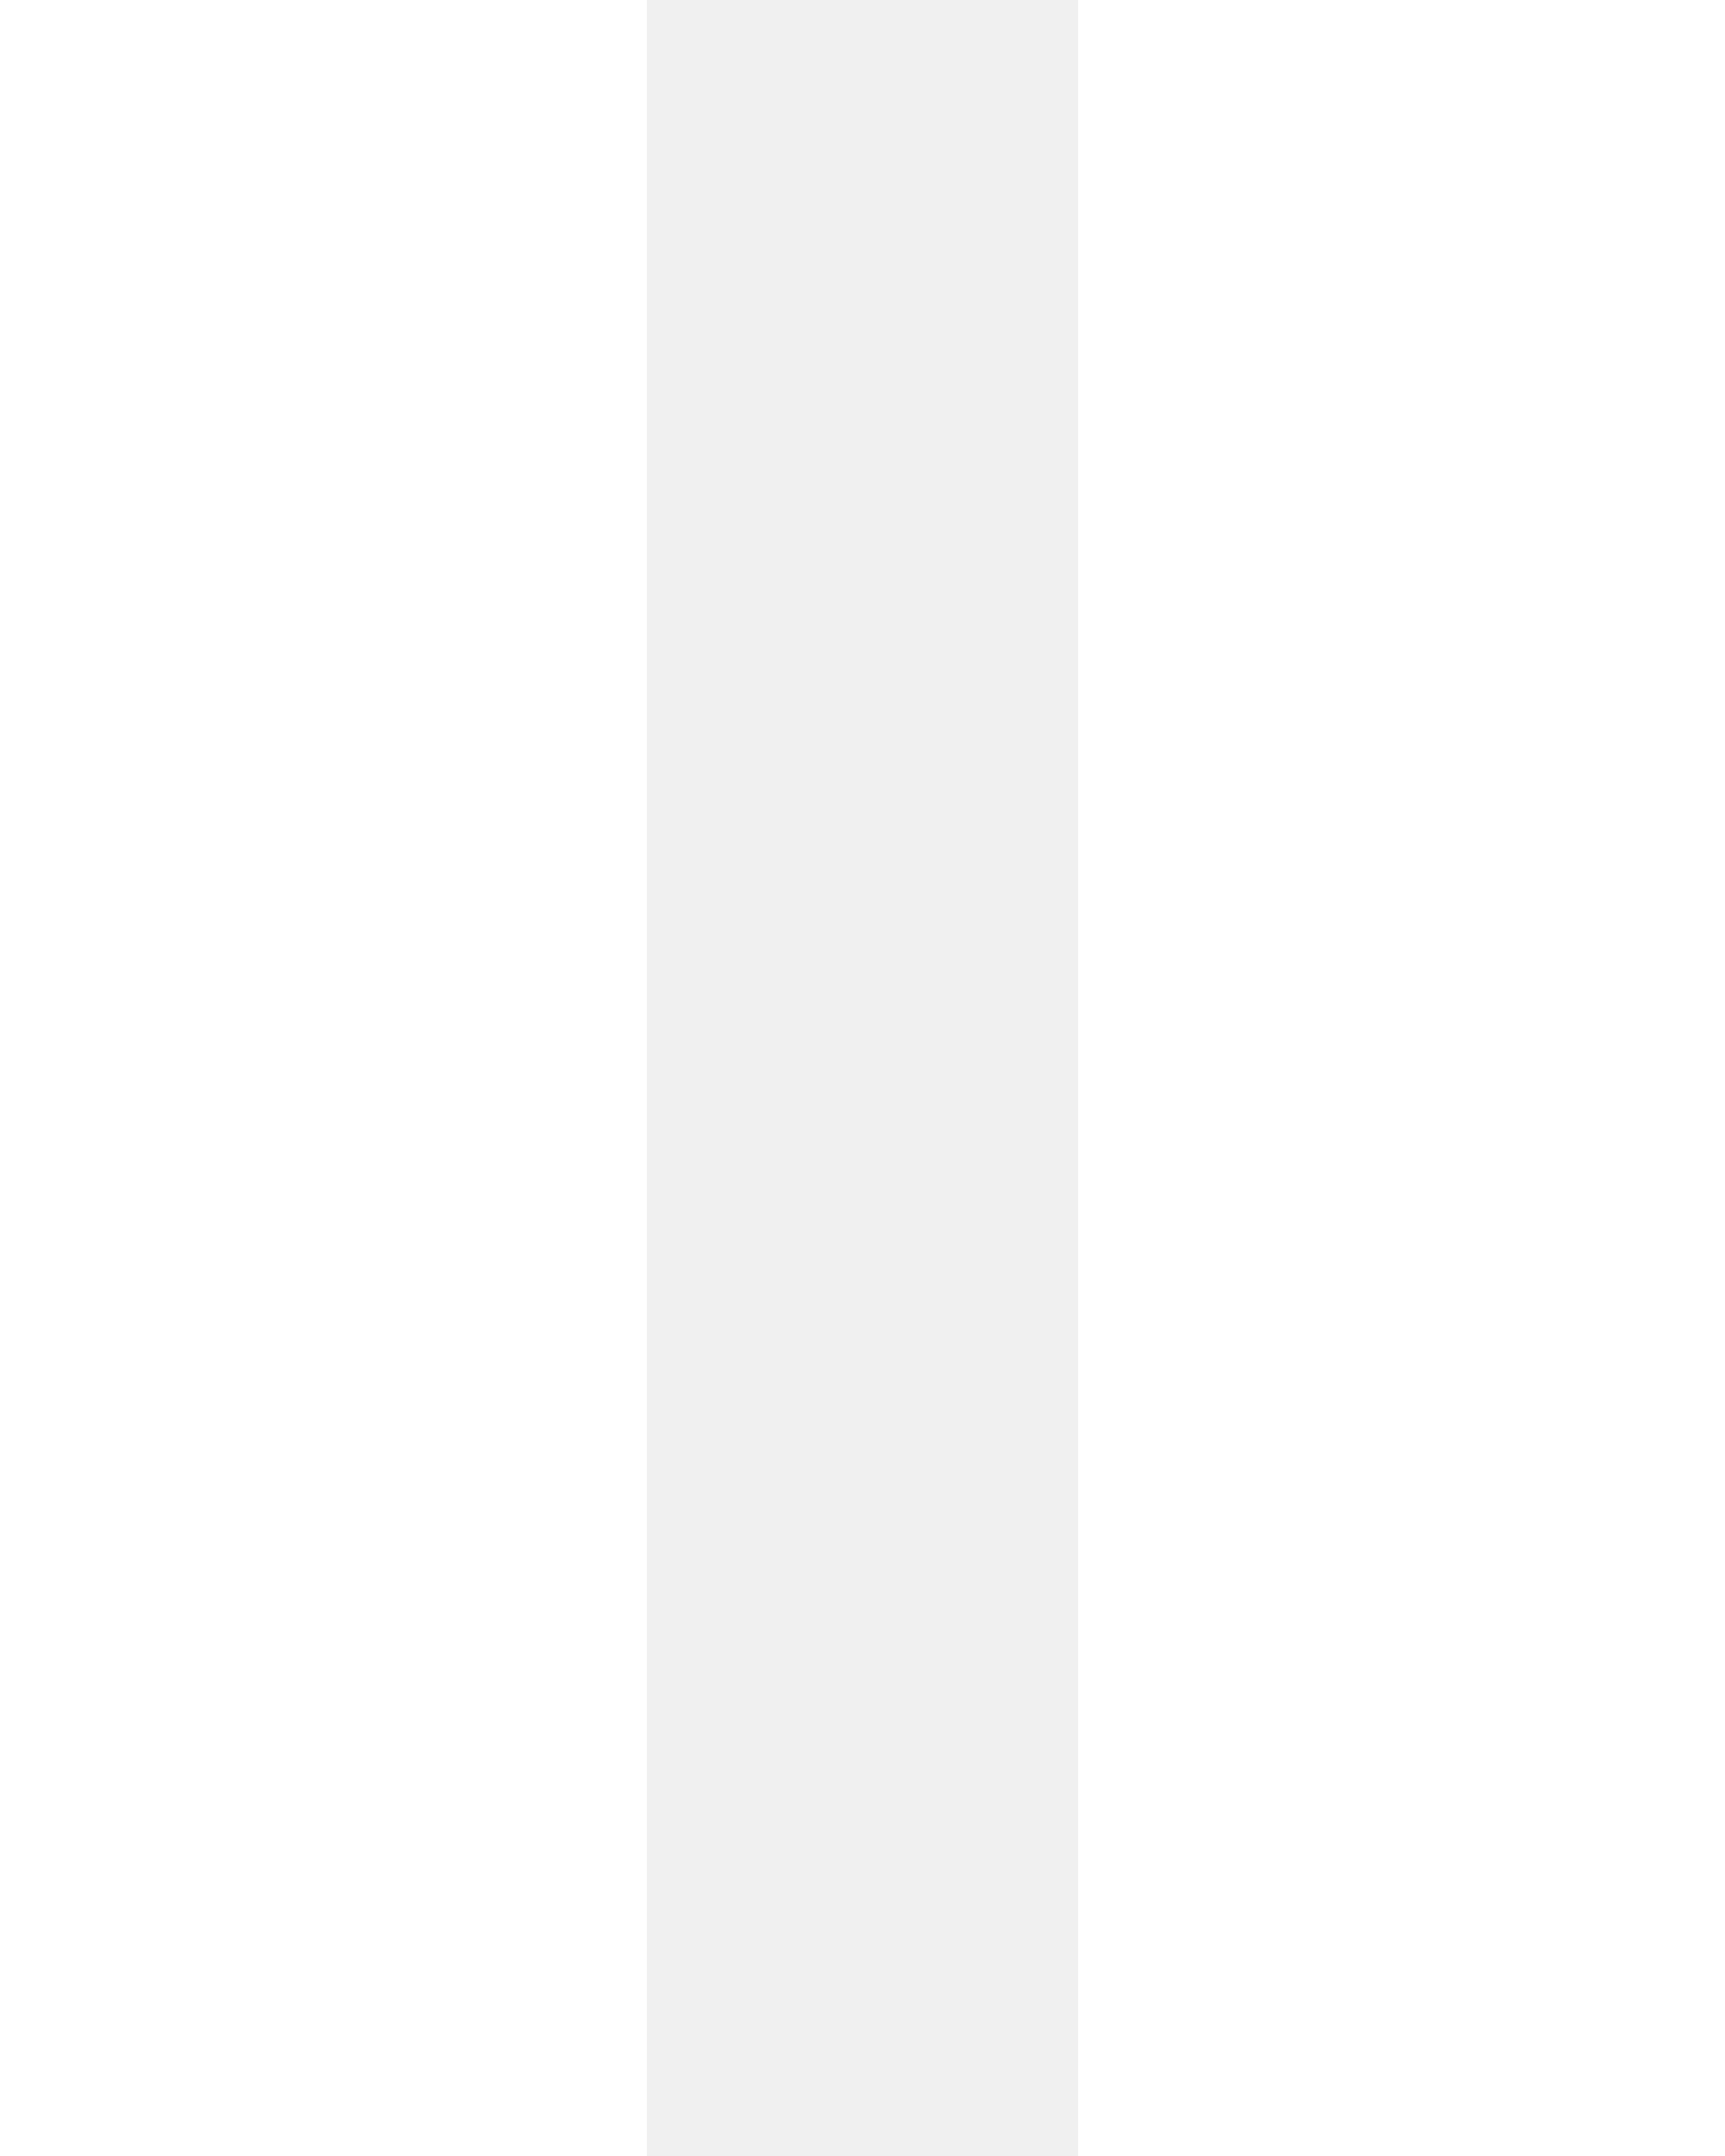
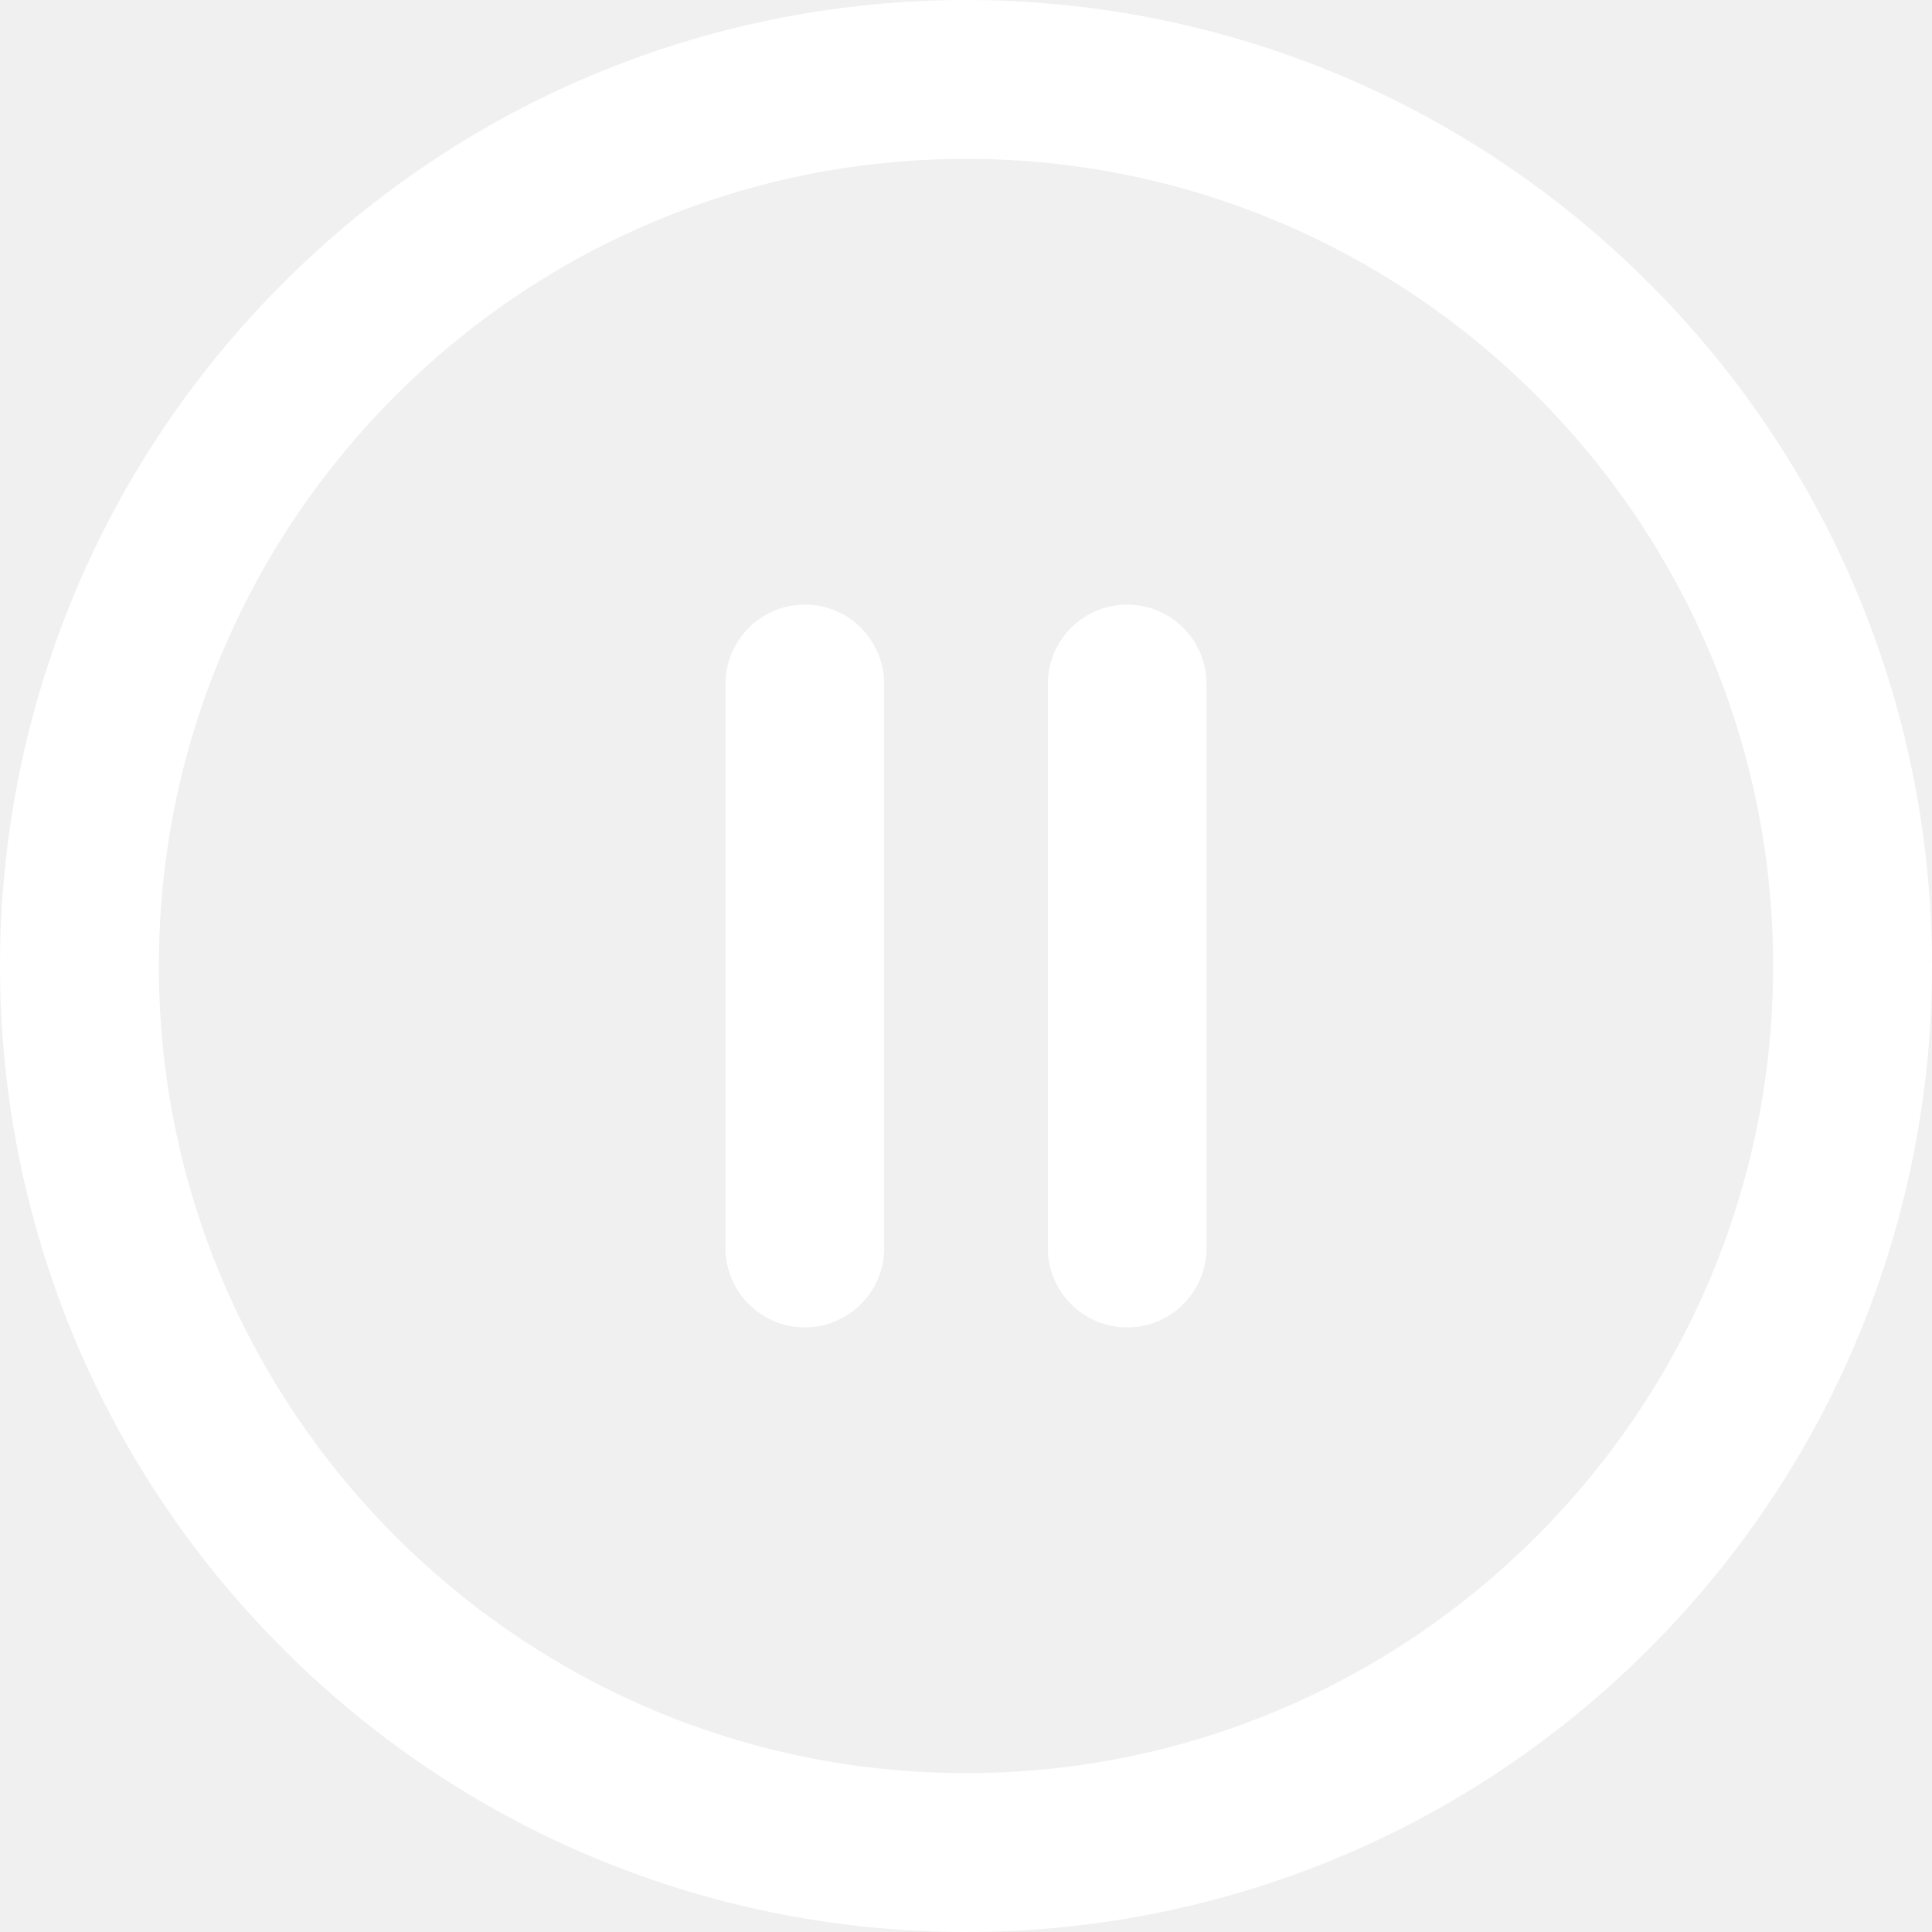
- <svg xmlns="http://www.w3.org/2000/svg" width="8" height="10" viewBox="0 0 8 10">
-   <rect fill="#FFFFFF" width="3" height="10" />
-   <rect fill="#FFFFFF" x="5" width="3" height="10" />
+ <svg xmlns="http://www.w3.org/2000/svg" id="Layer_1" enable-background="new 0 0 511.448 511.448" height="512" viewBox="0 0 511.448 511.448" width="512">
+   <g>
+     <path style="fill:#FFFFFF;" d="m436.508 74.94c-99.913-99.913-261.64-99.928-361.567 0-99.913 99.913-99.928 261.64 0 361.567 99.913 99.913 261.64 99.928 361.567 0 99.912-99.912 99.927-261.639 0-361.567zm-180.784 394.45c-117.816 0-213.667-95.851-213.667-213.667s95.851-213.666 213.667-213.666 213.666 95.851 213.666 213.667-95.85 213.666-213.666 213.666z" />
+     <path style="fill:#FFFFFF;" d="m298.39 160.057c-11.598 0-21 9.402-21 21v149.333c0 11.598 9.402 21 21 21s21-9.402 21-21v-149.333c0-11.598-9.401-21-21-21z" />
+     <path style="fill:#FFFFFF;" d="m213.057 160.057c-11.598 0-21 9.402-21 21v149.333c0 11.598 9.402 21 21 21s21-9.402 21-21v-149.333c0-11.598-9.401-21-21-21z" />
+   </g>
</svg>
